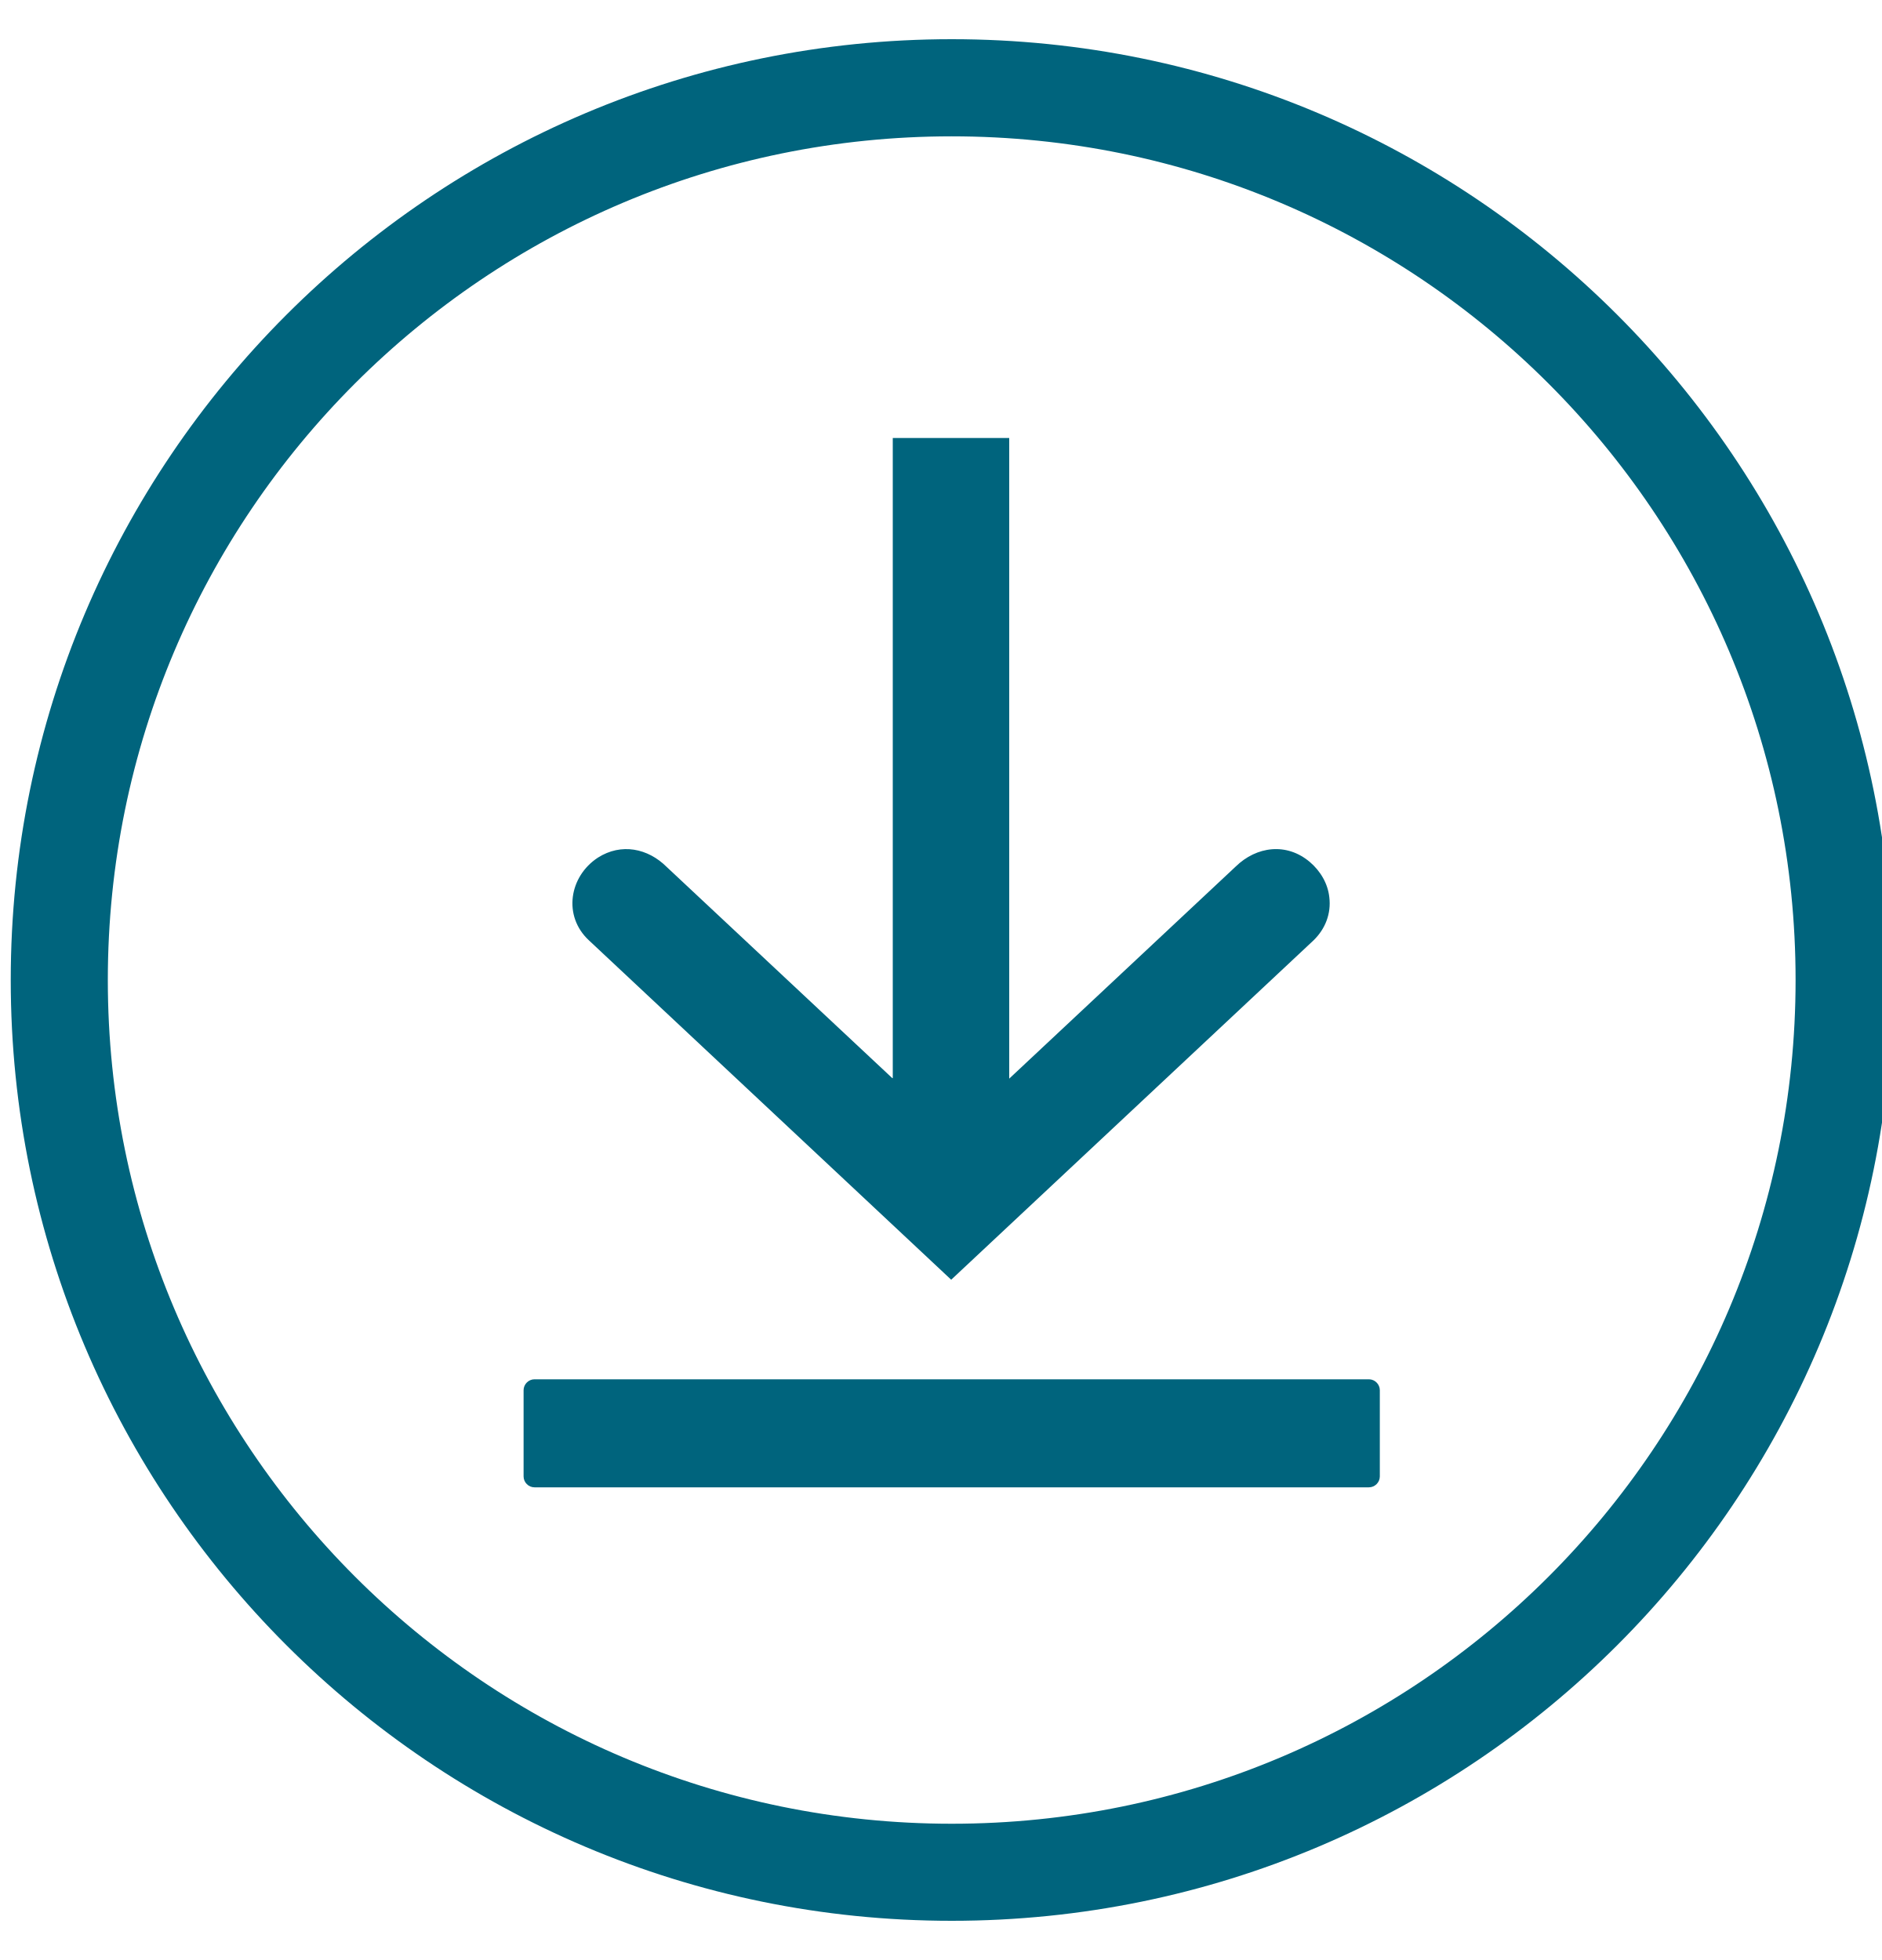
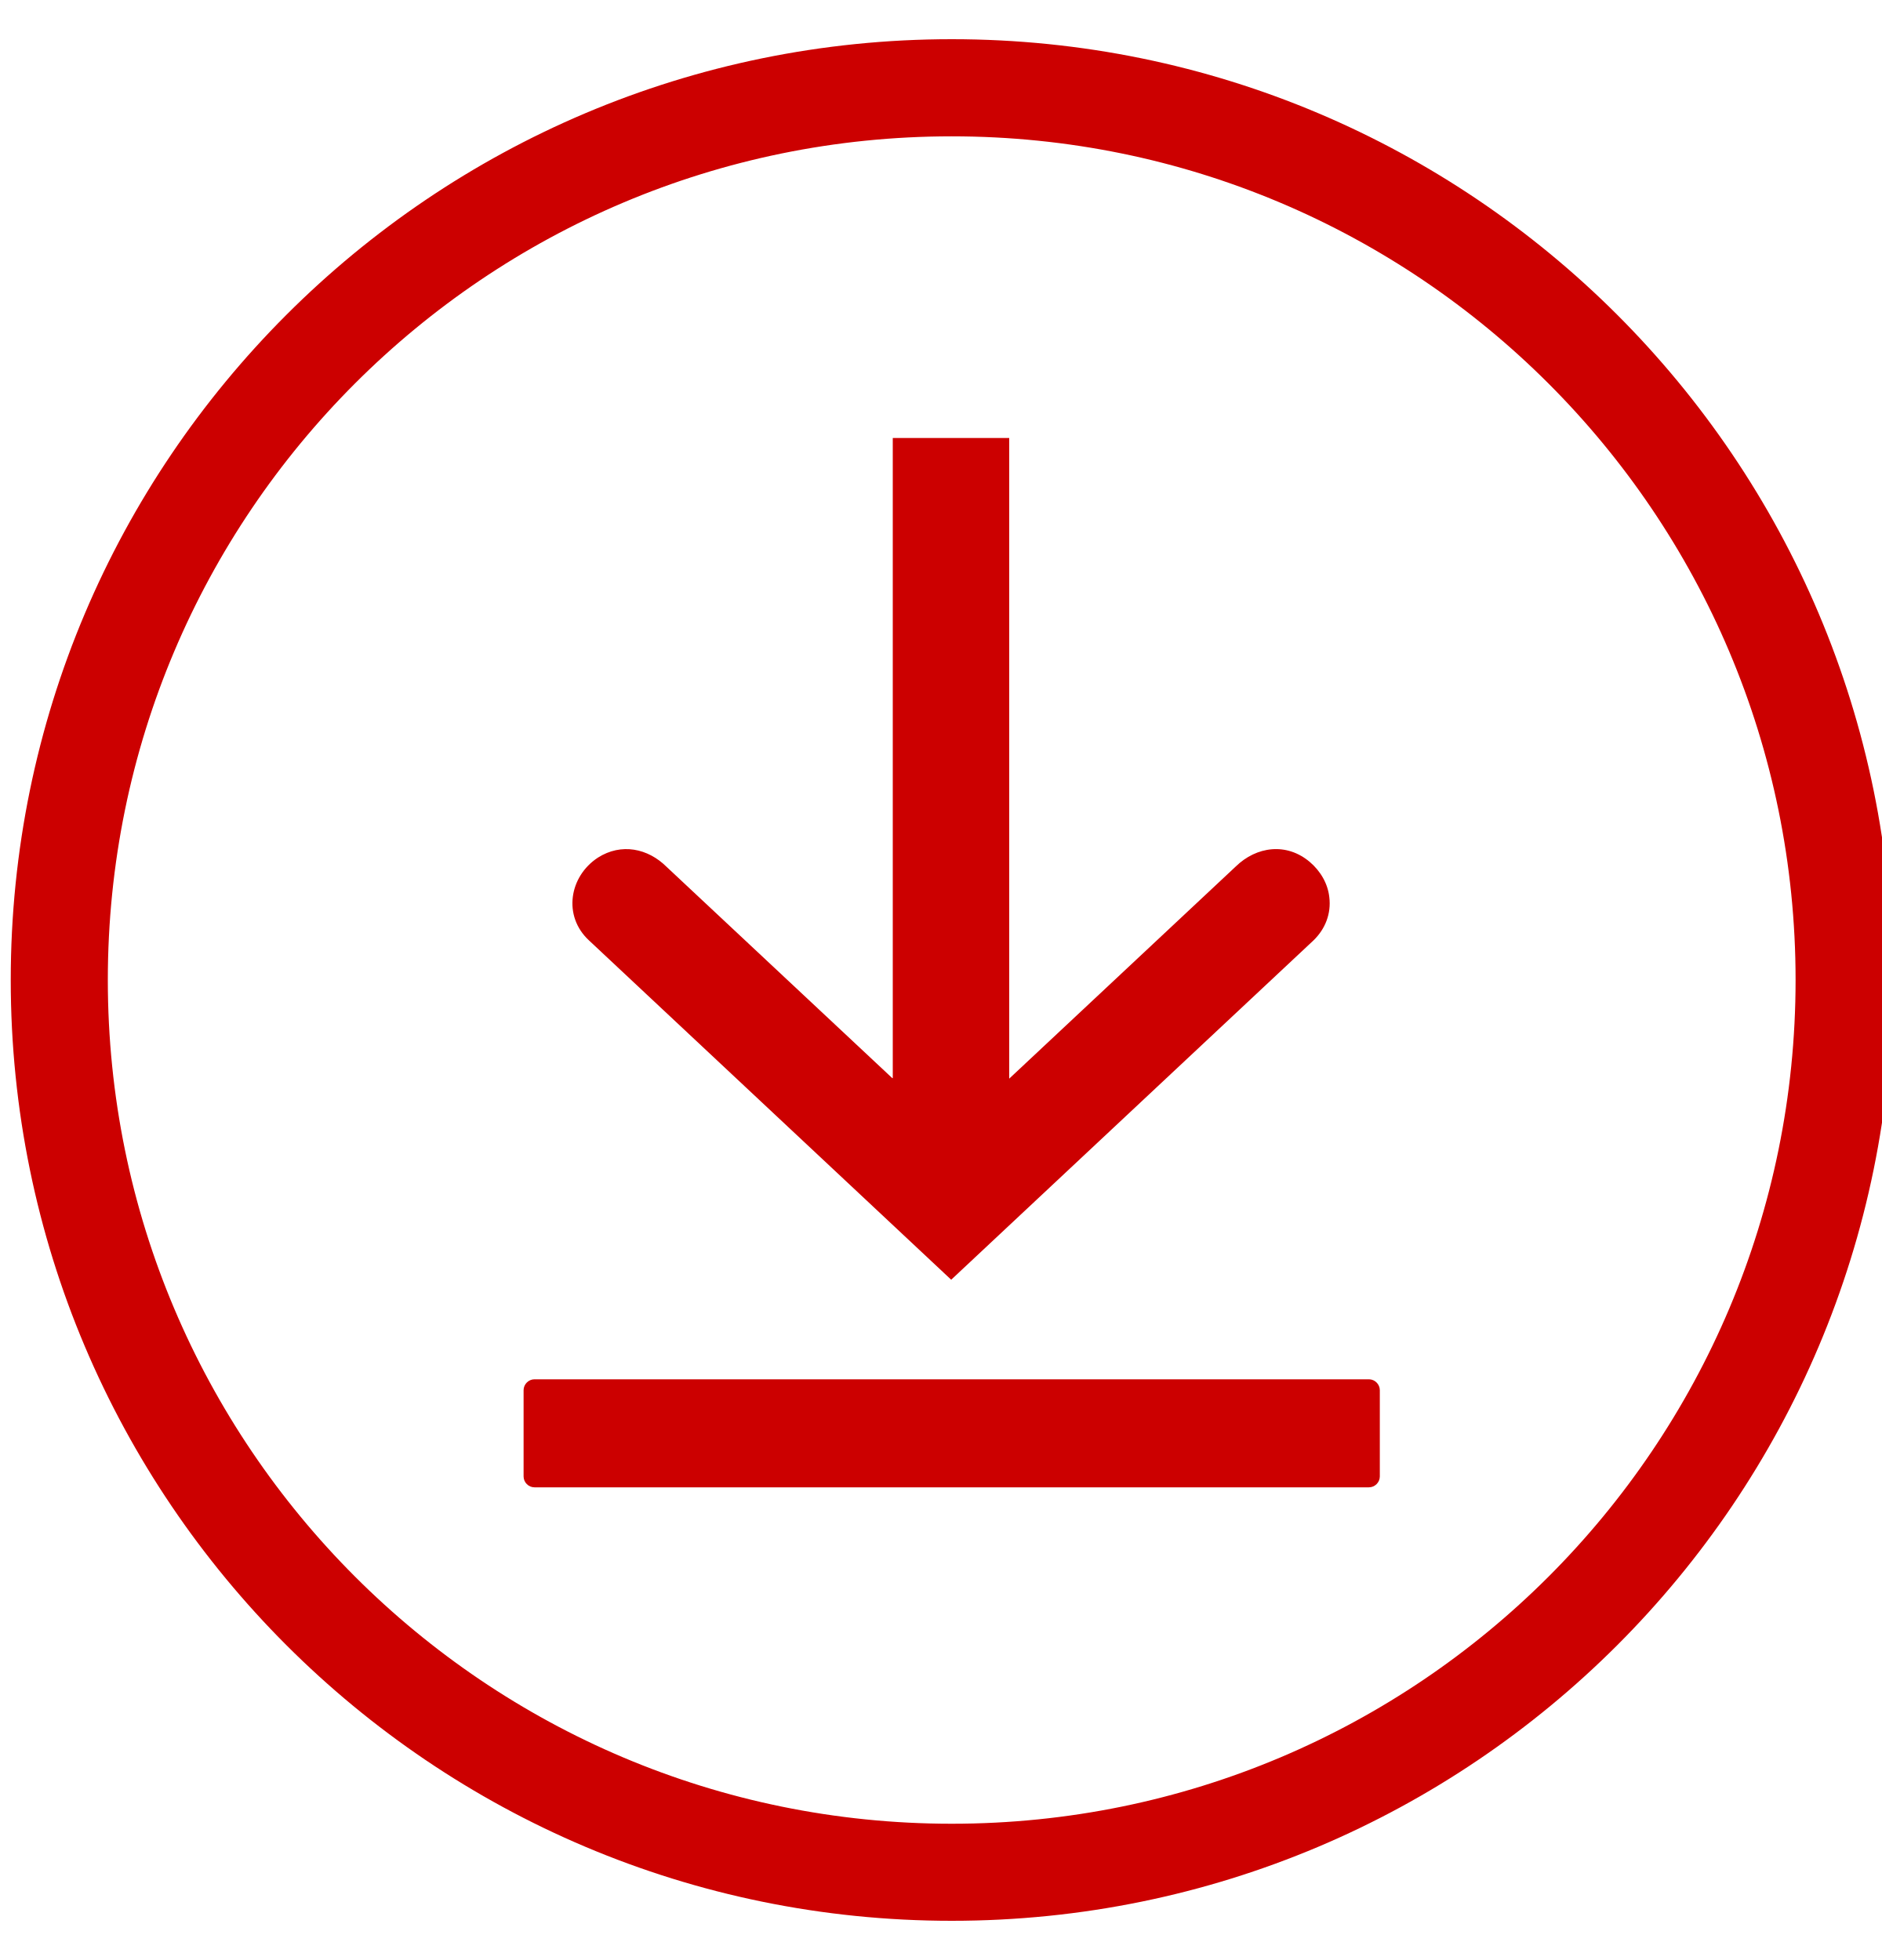
<svg xmlns="http://www.w3.org/2000/svg" viewBox="0 0 24 25" fill="none">
-   <path fill-rule="evenodd" clip-rule="evenodd" d="M12.137 1.739C18.077 1.739 22.898 6.554 22.898 12.5C22.898 18.446 18.083 23.262 12.137 23.262C6.19 23.262 1.375 18.44 1.375 12.5C1.375 6.56 6.19 1.739 12.137 1.739ZM12.137 0.5C18.765 0.5 24.137 5.871 24.137 12.5C24.137 19.129 18.765 24.5 12.137 24.5C5.508 24.5 0.137 19.122 0.137 12.5C0.137 5.878 5.508 0.5 12.137 0.5Z" fill="#00647D" />
-   <path fill-rule="evenodd" clip-rule="evenodd" d="M11.378 13.751L8.503 11.059C8.263 10.819 7.922 10.75 7.625 10.939C7.258 11.179 7.176 11.685 7.511 11.995L12.13 16.323L16.75 11.995C16.901 11.849 16.977 11.653 16.952 11.445C16.933 11.268 16.838 11.11 16.705 10.996C16.408 10.743 16.023 10.794 15.758 11.053L12.87 13.758V5.587H11.385V13.751H11.378Z" fill="#00647D" />
-   <path fill-rule="evenodd" clip-rule="evenodd" d="M6.816 17.593H17.457C17.533 17.593 17.596 17.657 17.596 17.732V18.832C17.596 18.908 17.533 18.971 17.457 18.971H6.816C6.74 18.971 6.677 18.908 6.677 18.832V17.732C6.677 17.657 6.74 17.593 6.816 17.593Z" fill="#00647D" />
+   <path fill-rule="evenodd" clip-rule="evenodd" d="M12.137 1.739C18.077 1.739 22.898 6.554 22.898 12.5C22.898 18.446 18.083 23.262 12.137 23.262C6.19 23.262 1.375 18.44 1.375 12.5C1.375 6.56 6.19 1.739 12.137 1.739ZM12.137 0.5C18.765 0.5 24.137 5.871 24.137 12.5C24.137 19.129 18.765 24.5 12.137 24.5C5.508 24.5 0.137 19.122 0.137 12.5C0.137 5.878 5.508 0.5 12.137 0.5Z" fill="#CC0000" />
+   <path fill-rule="evenodd" clip-rule="evenodd" d="M11.378 13.751L8.503 11.059C8.263 10.819 7.922 10.75 7.625 10.939C7.258 11.179 7.176 11.685 7.511 11.995L12.13 16.323L16.75 11.995C16.901 11.849 16.977 11.653 16.952 11.445C16.933 11.268 16.838 11.11 16.705 10.996C16.408 10.743 16.023 10.794 15.758 11.053L12.87 13.758V5.587H11.385V13.751H11.378Z" fill="#CC0000" />
+   <path fill-rule="evenodd" clip-rule="evenodd" d="M6.816 17.593H17.457C17.533 17.593 17.596 17.657 17.596 17.732V18.832C17.596 18.908 17.533 18.971 17.457 18.971H6.816C6.74 18.971 6.677 18.908 6.677 18.832V17.732C6.677 17.657 6.74 17.593 6.816 17.593Z" fill="#CC0000" />
</svg>
